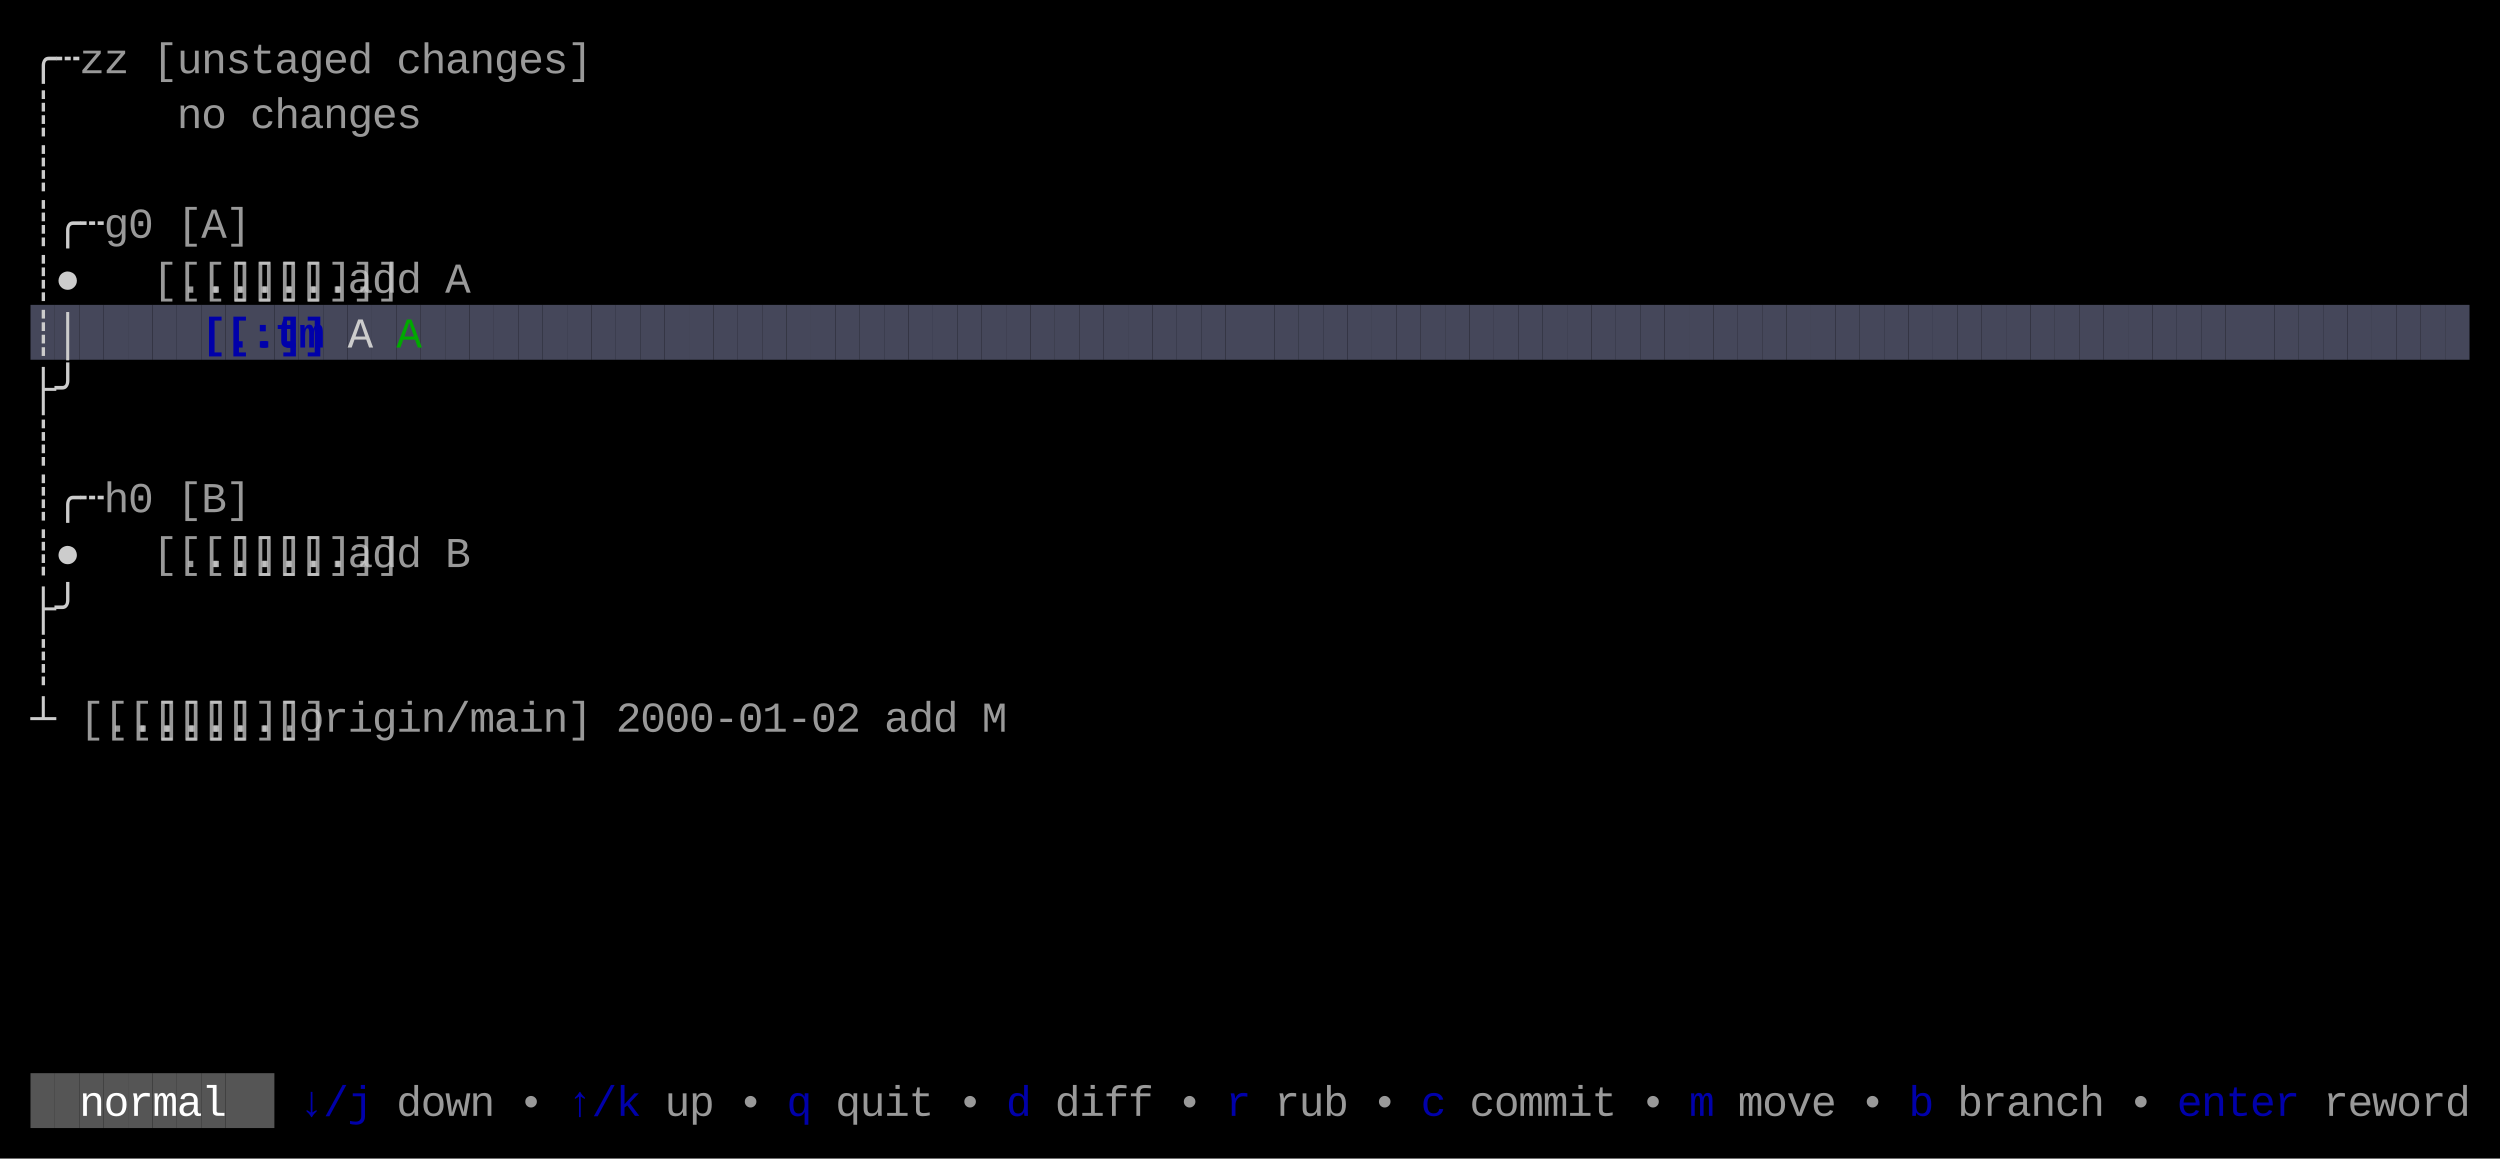
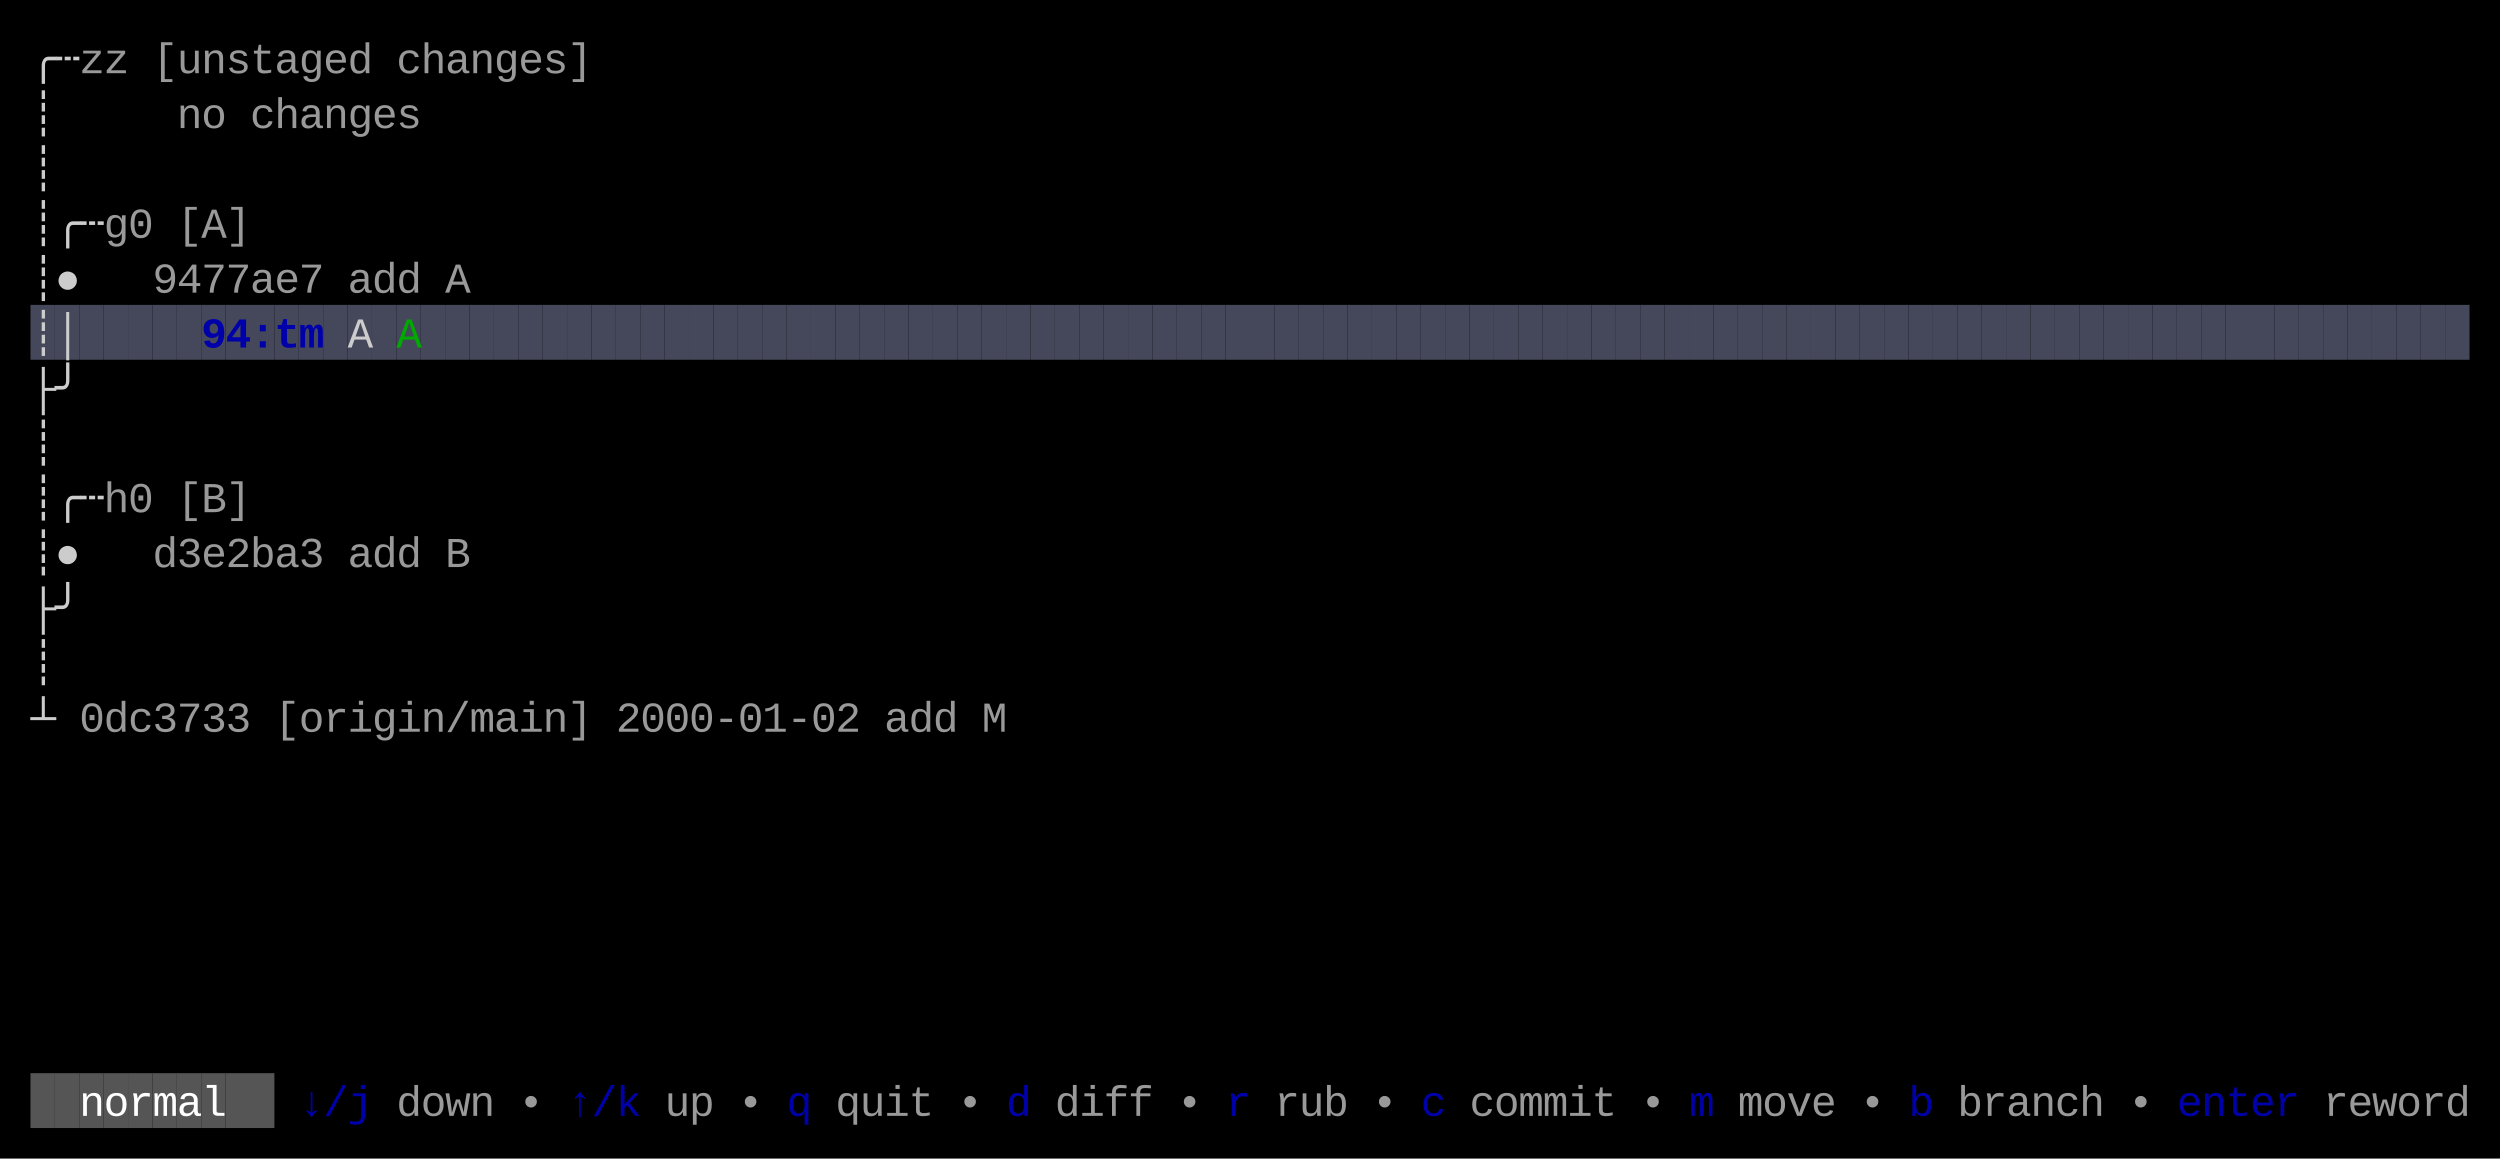
<svg xmlns="http://www.w3.org/2000/svg" width="820" height="380" viewBox="0 0 820 380">
  <rect x="0" y="0" width="820" height="380" fill="#000000" />
  <rect x="10" y="100" width="8" height="18" fill="#45475A" />
  <rect x="18" y="100" width="8" height="18" fill="#45475A" />
  <rect x="26" y="100" width="8" height="18" fill="#45475A" />
  <rect x="34" y="100" width="8" height="18" fill="#45475A" />
  <rect x="42" y="100" width="8" height="18" fill="#45475A" />
  <rect x="50" y="100" width="8" height="18" fill="#45475A" />
  <rect x="58" y="100" width="8" height="18" fill="#45475A" />
  <rect x="66" y="100" width="8" height="18" fill="#45475A" />
  <rect x="74" y="100" width="8" height="18" fill="#45475A" />
  <rect x="82" y="100" width="8" height="18" fill="#45475A" />
  <rect x="90" y="100" width="8" height="18" fill="#45475A" />
  <rect x="98" y="100" width="8" height="18" fill="#45475A" />
  <rect x="106" y="100" width="8" height="18" fill="#45475A" />
  <rect x="114" y="100" width="8" height="18" fill="#45475A" />
  <rect x="122" y="100" width="8" height="18" fill="#45475A" />
  <rect x="130" y="100" width="8" height="18" fill="#45475A" />
  <rect x="138" y="100" width="8" height="18" fill="#45475A" />
  <rect x="146" y="100" width="8" height="18" fill="#45475A" />
  <rect x="154" y="100" width="8" height="18" fill="#45475A" />
  <rect x="162" y="100" width="8" height="18" fill="#45475A" />
  <rect x="170" y="100" width="8" height="18" fill="#45475A" />
  <rect x="178" y="100" width="8" height="18" fill="#45475A" />
  <rect x="186" y="100" width="8" height="18" fill="#45475A" />
  <rect x="194" y="100" width="8" height="18" fill="#45475A" />
  <rect x="202" y="100" width="8" height="18" fill="#45475A" />
  <rect x="210" y="100" width="8" height="18" fill="#45475A" />
  <rect x="218" y="100" width="8" height="18" fill="#45475A" />
  <rect x="226" y="100" width="8" height="18" fill="#45475A" />
  <rect x="234" y="100" width="8" height="18" fill="#45475A" />
  <rect x="242" y="100" width="8" height="18" fill="#45475A" />
  <rect x="250" y="100" width="8" height="18" fill="#45475A" />
  <rect x="258" y="100" width="8" height="18" fill="#45475A" />
  <rect x="266" y="100" width="8" height="18" fill="#45475A" />
  <rect x="274" y="100" width="8" height="18" fill="#45475A" />
  <rect x="282" y="100" width="8" height="18" fill="#45475A" />
  <rect x="290" y="100" width="8" height="18" fill="#45475A" />
  <rect x="298" y="100" width="8" height="18" fill="#45475A" />
  <rect x="306" y="100" width="8" height="18" fill="#45475A" />
  <rect x="314" y="100" width="8" height="18" fill="#45475A" />
  <rect x="322" y="100" width="8" height="18" fill="#45475A" />
  <rect x="330" y="100" width="8" height="18" fill="#45475A" />
  <rect x="338" y="100" width="8" height="18" fill="#45475A" />
  <rect x="346" y="100" width="8" height="18" fill="#45475A" />
  <rect x="354" y="100" width="8" height="18" fill="#45475A" />
  <rect x="362" y="100" width="8" height="18" fill="#45475A" />
  <rect x="370" y="100" width="8" height="18" fill="#45475A" />
  <rect x="378" y="100" width="8" height="18" fill="#45475A" />
  <rect x="386" y="100" width="8" height="18" fill="#45475A" />
  <rect x="394" y="100" width="8" height="18" fill="#45475A" />
  <rect x="402" y="100" width="8" height="18" fill="#45475A" />
  <rect x="410" y="100" width="8" height="18" fill="#45475A" />
  <rect x="418" y="100" width="8" height="18" fill="#45475A" />
  <rect x="426" y="100" width="8" height="18" fill="#45475A" />
  <rect x="434" y="100" width="8" height="18" fill="#45475A" />
  <rect x="442" y="100" width="8" height="18" fill="#45475A" />
  <rect x="450" y="100" width="8" height="18" fill="#45475A" />
  <rect x="458" y="100" width="8" height="18" fill="#45475A" />
  <rect x="466" y="100" width="8" height="18" fill="#45475A" />
  <rect x="474" y="100" width="8" height="18" fill="#45475A" />
  <rect x="482" y="100" width="8" height="18" fill="#45475A" />
  <rect x="490" y="100" width="8" height="18" fill="#45475A" />
  <rect x="498" y="100" width="8" height="18" fill="#45475A" />
  <rect x="506" y="100" width="8" height="18" fill="#45475A" />
  <rect x="514" y="100" width="8" height="18" fill="#45475A" />
  <rect x="522" y="100" width="8" height="18" fill="#45475A" />
  <rect x="530" y="100" width="8" height="18" fill="#45475A" />
  <rect x="538" y="100" width="8" height="18" fill="#45475A" />
  <rect x="546" y="100" width="8" height="18" fill="#45475A" />
  <rect x="554" y="100" width="8" height="18" fill="#45475A" />
  <rect x="562" y="100" width="8" height="18" fill="#45475A" />
  <rect x="570" y="100" width="8" height="18" fill="#45475A" />
  <rect x="578" y="100" width="8" height="18" fill="#45475A" />
  <rect x="586" y="100" width="8" height="18" fill="#45475A" />
  <rect x="594" y="100" width="8" height="18" fill="#45475A" />
  <rect x="602" y="100" width="8" height="18" fill="#45475A" />
  <rect x="610" y="100" width="8" height="18" fill="#45475A" />
  <rect x="618" y="100" width="8" height="18" fill="#45475A" />
  <rect x="626" y="100" width="8" height="18" fill="#45475A" />
  <rect x="634" y="100" width="8" height="18" fill="#45475A" />
  <rect x="642" y="100" width="8" height="18" fill="#45475A" />
  <rect x="650" y="100" width="8" height="18" fill="#45475A" />
  <rect x="658" y="100" width="8" height="18" fill="#45475A" />
  <rect x="666" y="100" width="8" height="18" fill="#45475A" />
  <rect x="674" y="100" width="8" height="18" fill="#45475A" />
  <rect x="682" y="100" width="8" height="18" fill="#45475A" />
  <rect x="690" y="100" width="8" height="18" fill="#45475A" />
  <rect x="698" y="100" width="8" height="18" fill="#45475A" />
  <rect x="706" y="100" width="8" height="18" fill="#45475A" />
  <rect x="714" y="100" width="8" height="18" fill="#45475A" />
  <rect x="722" y="100" width="8" height="18" fill="#45475A" />
  <rect x="730" y="100" width="8" height="18" fill="#45475A" />
  <rect x="738" y="100" width="8" height="18" fill="#45475A" />
  <rect x="746" y="100" width="8" height="18" fill="#45475A" />
  <rect x="754" y="100" width="8" height="18" fill="#45475A" />
  <rect x="762" y="100" width="8" height="18" fill="#45475A" />
  <rect x="770" y="100" width="8" height="18" fill="#45475A" />
  <rect x="778" y="100" width="8" height="18" fill="#45475A" />
  <rect x="786" y="100" width="8" height="18" fill="#45475A" />
  <rect x="794" y="100" width="8" height="18" fill="#45475A" />
  <rect x="802" y="100" width="8" height="18" fill="#45475A" />
  <rect x="10" y="352" width="8" height="18" fill="#555555" />
  <rect x="18" y="352" width="8" height="18" fill="#555555" />
  <rect x="26" y="352" width="8" height="18" fill="#555555" />
  <rect x="34" y="352" width="8" height="18" fill="#555555" />
  <rect x="42" y="352" width="8" height="18" fill="#555555" />
  <rect x="50" y="352" width="8" height="18" fill="#555555" />
  <rect x="58" y="352" width="8" height="18" fill="#555555" />
  <rect x="66" y="352" width="8" height="18" fill="#555555" />
  <rect x="74" y="352" width="8" height="18" fill="#555555" />
  <rect x="82" y="352" width="8" height="18" fill="#555555" />
  <text x="10" y="24" style="fill:#CCCCCC;" font-family="Menlo, Monaco, 'Courier New', monospace" font-size="14" xml:space="preserve">╭</text>
  <text x="18" y="24" style="fill:#CCCCCC;" font-family="Menlo, Monaco, 'Courier New', monospace" font-size="14" xml:space="preserve">┄</text>
  <text x="26" y="24" style="fill:#CCCCCC;opacity:0.75;" font-family="Menlo, Monaco, 'Courier New', monospace" font-size="14" xml:space="preserve">z</text>
  <text x="34" y="24" style="fill:#CCCCCC;opacity:0.75;" font-family="Menlo, Monaco, 'Courier New', monospace" font-size="14" xml:space="preserve">z</text>
  <text x="50" y="24" style="fill:#CCCCCC;opacity:0.75;" font-family="Menlo, Monaco, 'Courier New', monospace" font-size="14" xml:space="preserve">[</text>
  <text x="58" y="24" style="fill:#CCCCCC;opacity:0.75;" font-family="Menlo, Monaco, 'Courier New', monospace" font-size="14" xml:space="preserve">u</text>
  <text x="66" y="24" style="fill:#CCCCCC;opacity:0.75;" font-family="Menlo, Monaco, 'Courier New', monospace" font-size="14" xml:space="preserve">n</text>
  <text x="74" y="24" style="fill:#CCCCCC;opacity:0.75;" font-family="Menlo, Monaco, 'Courier New', monospace" font-size="14" xml:space="preserve">s</text>
  <text x="82" y="24" style="fill:#CCCCCC;opacity:0.75;" font-family="Menlo, Monaco, 'Courier New', monospace" font-size="14" xml:space="preserve">t</text>
  <text x="90" y="24" style="fill:#CCCCCC;opacity:0.75;" font-family="Menlo, Monaco, 'Courier New', monospace" font-size="14" xml:space="preserve">a</text>
  <text x="98" y="24" style="fill:#CCCCCC;opacity:0.75;" font-family="Menlo, Monaco, 'Courier New', monospace" font-size="14" xml:space="preserve">g</text>
  <text x="106" y="24" style="fill:#CCCCCC;opacity:0.75;" font-family="Menlo, Monaco, 'Courier New', monospace" font-size="14" xml:space="preserve">e</text>
  <text x="114" y="24" style="fill:#CCCCCC;opacity:0.75;" font-family="Menlo, Monaco, 'Courier New', monospace" font-size="14" xml:space="preserve">d</text>
  <text x="130" y="24" style="fill:#CCCCCC;opacity:0.75;" font-family="Menlo, Monaco, 'Courier New', monospace" font-size="14" xml:space="preserve">c</text>
  <text x="138" y="24" style="fill:#CCCCCC;opacity:0.75;" font-family="Menlo, Monaco, 'Courier New', monospace" font-size="14" xml:space="preserve">h</text>
  <text x="146" y="24" style="fill:#CCCCCC;opacity:0.75;" font-family="Menlo, Monaco, 'Courier New', monospace" font-size="14" xml:space="preserve">a</text>
  <text x="154" y="24" style="fill:#CCCCCC;opacity:0.75;" font-family="Menlo, Monaco, 'Courier New', monospace" font-size="14" xml:space="preserve">n</text>
  <text x="162" y="24" style="fill:#CCCCCC;opacity:0.75;" font-family="Menlo, Monaco, 'Courier New', monospace" font-size="14" xml:space="preserve">g</text>
  <text x="170" y="24" style="fill:#CCCCCC;opacity:0.75;" font-family="Menlo, Monaco, 'Courier New', monospace" font-size="14" xml:space="preserve">e</text>
  <text x="178" y="24" style="fill:#CCCCCC;opacity:0.75;" font-family="Menlo, Monaco, 'Courier New', monospace" font-size="14" xml:space="preserve">s</text>
  <text x="186" y="24" style="fill:#CCCCCC;opacity:0.75;" font-family="Menlo, Monaco, 'Courier New', monospace" font-size="14" xml:space="preserve">]</text>
  <text x="10" y="42" style="fill:#CCCCCC;" font-family="Menlo, Monaco, 'Courier New', monospace" font-size="14" xml:space="preserve">┊</text>
  <text x="58" y="42" style="fill:#CCCCCC;opacity:0.75;" font-family="Menlo, Monaco, 'Courier New', monospace" font-size="14" xml:space="preserve">n</text>
  <text x="66" y="42" style="fill:#CCCCCC;opacity:0.75;" font-family="Menlo, Monaco, 'Courier New', monospace" font-size="14" xml:space="preserve">o</text>
  <text x="82" y="42" style="fill:#CCCCCC;opacity:0.75;" font-family="Menlo, Monaco, 'Courier New', monospace" font-size="14" xml:space="preserve">c</text>
  <text x="90" y="42" style="fill:#CCCCCC;opacity:0.75;" font-family="Menlo, Monaco, 'Courier New', monospace" font-size="14" xml:space="preserve">h</text>
  <text x="98" y="42" style="fill:#CCCCCC;opacity:0.75;" font-family="Menlo, Monaco, 'Courier New', monospace" font-size="14" xml:space="preserve">a</text>
  <text x="106" y="42" style="fill:#CCCCCC;opacity:0.75;" font-family="Menlo, Monaco, 'Courier New', monospace" font-size="14" xml:space="preserve">n</text>
  <text x="114" y="42" style="fill:#CCCCCC;opacity:0.75;" font-family="Menlo, Monaco, 'Courier New', monospace" font-size="14" xml:space="preserve">g</text>
  <text x="122" y="42" style="fill:#CCCCCC;opacity:0.75;" font-family="Menlo, Monaco, 'Courier New', monospace" font-size="14" xml:space="preserve">e</text>
  <text x="130" y="42" style="fill:#CCCCCC;opacity:0.75;" font-family="Menlo, Monaco, 'Courier New', monospace" font-size="14" xml:space="preserve">s</text>
  <text x="10" y="60" style="fill:#CCCCCC;" font-family="Menlo, Monaco, 'Courier New', monospace" font-size="14" xml:space="preserve">┊</text>
  <text x="10" y="78" style="fill:#CCCCCC;" font-family="Menlo, Monaco, 'Courier New', monospace" font-size="14" xml:space="preserve">┊</text>
  <text x="18" y="78" style="fill:#CCCCCC;" font-family="Menlo, Monaco, 'Courier New', monospace" font-size="14" xml:space="preserve">╭</text>
  <text x="26" y="78" style="fill:#CCCCCC;" font-family="Menlo, Monaco, 'Courier New', monospace" font-size="14" xml:space="preserve">┄</text>
  <text x="34" y="78" style="fill:#CCCCCC;opacity:0.75;" font-family="Menlo, Monaco, 'Courier New', monospace" font-size="14" xml:space="preserve">g</text>
  <text x="42" y="78" style="fill:#CCCCCC;opacity:0.75;" font-family="Menlo, Monaco, 'Courier New', monospace" font-size="14" xml:space="preserve">0</text>
  <text x="58" y="78" style="fill:#CCCCCC;opacity:0.75;" font-family="Menlo, Monaco, 'Courier New', monospace" font-size="14" xml:space="preserve">[</text>
  <text x="66" y="78" style="fill:#CCCCCC;opacity:0.75;" font-family="Menlo, Monaco, 'Courier New', monospace" font-size="14" xml:space="preserve">A</text>
  <text x="74" y="78" style="fill:#CCCCCC;opacity:0.75;" font-family="Menlo, Monaco, 'Courier New', monospace" font-size="14" xml:space="preserve">]</text>
  <text x="10" y="96" style="fill:#CCCCCC;" font-family="Menlo, Monaco, 'Courier New', monospace" font-size="14" xml:space="preserve">┊</text>
  <text x="18" y="96" style="fill:#CCCCCC;" font-family="Menlo, Monaco, 'Courier New', monospace" font-size="14" xml:space="preserve">●</text>
-   <text x="50" y="96" style="fill:#CCCCCC;opacity:0.75;" font-family="Menlo, Monaco, 'Courier New', monospace" font-size="14" xml:space="preserve">[..]</text>
-   <text x="58" y="96" style="fill:#CCCCCC;opacity:0.75;" font-family="Menlo, Monaco, 'Courier New', monospace" font-size="14" xml:space="preserve">[..]</text>
-   <text x="66" y="96" style="fill:#CCCCCC;opacity:0.75;" font-family="Menlo, Monaco, 'Courier New', monospace" font-size="14" xml:space="preserve">[..]</text>
-   <text x="74" y="96" style="fill:#CCCCCC;opacity:0.75;" font-family="Menlo, Monaco, 'Courier New', monospace" font-size="14" xml:space="preserve">[..]</text>
-   <text x="82" y="96" style="fill:#CCCCCC;opacity:0.75;" font-family="Menlo, Monaco, 'Courier New', monospace" font-size="14" xml:space="preserve">[..]</text>
-   <text x="90" y="96" style="fill:#CCCCCC;opacity:0.75;" font-family="Menlo, Monaco, 'Courier New', monospace" font-size="14" xml:space="preserve">[..]</text>
-   <text x="98" y="96" style="fill:#CCCCCC;opacity:0.75;" font-family="Menlo, Monaco, 'Courier New', monospace" font-size="14" xml:space="preserve">[..]</text>
+   <text x="50" y="96" style="fill:#CCCCCC;opacity:0.75;" font-family="Menlo, Monaco, 'Courier New', monospace" font-size="14" xml:space="preserve">9</text>
+   <text x="58" y="96" style="fill:#CCCCCC;opacity:0.75;" font-family="Menlo, Monaco, 'Courier New', monospace" font-size="14" xml:space="preserve">4</text>
+   <text x="66" y="96" style="fill:#CCCCCC;opacity:0.75;" font-family="Menlo, Monaco, 'Courier New', monospace" font-size="14" xml:space="preserve">7</text>
+   <text x="74" y="96" style="fill:#CCCCCC;opacity:0.75;" font-family="Menlo, Monaco, 'Courier New', monospace" font-size="14" xml:space="preserve">7</text>
+   <text x="82" y="96" style="fill:#CCCCCC;opacity:0.75;" font-family="Menlo, Monaco, 'Courier New', monospace" font-size="14" xml:space="preserve">a</text>
+   <text x="90" y="96" style="fill:#CCCCCC;opacity:0.75;" font-family="Menlo, Monaco, 'Courier New', monospace" font-size="14" xml:space="preserve">e</text>
+   <text x="98" y="96" style="fill:#CCCCCC;opacity:0.75;" font-family="Menlo, Monaco, 'Courier New', monospace" font-size="14" xml:space="preserve">7</text>
  <text x="114" y="96" style="fill:#CCCCCC;opacity:0.75;" font-family="Menlo, Monaco, 'Courier New', monospace" font-size="14" xml:space="preserve">a</text>
  <text x="122" y="96" style="fill:#CCCCCC;opacity:0.75;" font-family="Menlo, Monaco, 'Courier New', monospace" font-size="14" xml:space="preserve">d</text>
  <text x="130" y="96" style="fill:#CCCCCC;opacity:0.75;" font-family="Menlo, Monaco, 'Courier New', monospace" font-size="14" xml:space="preserve">d</text>
  <text x="146" y="96" style="fill:#CCCCCC;opacity:0.75;" font-family="Menlo, Monaco, 'Courier New', monospace" font-size="14" xml:space="preserve">A</text>
  <text x="10" y="114" style="fill:#CCCCCC;" font-family="Menlo, Monaco, 'Courier New', monospace" font-size="14" xml:space="preserve">┊</text>
  <text x="18" y="114" style="fill:#CCCCCC;" font-family="Menlo, Monaco, 'Courier New', monospace" font-size="14" xml:space="preserve">│</text>
-   <text x="66" y="114" style="fill:#0000AA;font-weight:bold;" font-family="Menlo, Monaco, 'Courier New', monospace" font-size="14" xml:space="preserve">[..]</text>
-   <text x="74" y="114" style="fill:#0000AA;font-weight:bold;" font-family="Menlo, Monaco, 'Courier New', monospace" font-size="14" xml:space="preserve">[..]</text>
+   <text x="66" y="114" style="fill:#0000AA;font-weight:bold;" font-family="Menlo, Monaco, 'Courier New', monospace" font-size="14" xml:space="preserve">9</text>
+   <text x="74" y="114" style="fill:#0000AA;font-weight:bold;" font-family="Menlo, Monaco, 'Courier New', monospace" font-size="14" xml:space="preserve">4</text>
  <text x="82" y="114" style="fill:#0000AA;font-weight:bold;" font-family="Menlo, Monaco, 'Courier New', monospace" font-size="14" xml:space="preserve">:</text>
  <text x="90" y="114" style="fill:#0000AA;font-weight:bold;" font-family="Menlo, Monaco, 'Courier New', monospace" font-size="14" xml:space="preserve">t</text>
  <text x="98" y="114" style="fill:#0000AA;font-weight:bold;" font-family="Menlo, Monaco, 'Courier New', monospace" font-size="14" xml:space="preserve">m</text>
  <text x="114" y="114" style="fill:#CCCCCC;" font-family="Menlo, Monaco, 'Courier New', monospace" font-size="14" xml:space="preserve">A</text>
  <text x="130" y="114" style="fill:#00AA00;" font-family="Menlo, Monaco, 'Courier New', monospace" font-size="14" xml:space="preserve">A</text>
  <text x="10" y="132" style="fill:#CCCCCC;" font-family="Menlo, Monaco, 'Courier New', monospace" font-size="14" xml:space="preserve">├</text>
  <text x="18" y="132" style="fill:#CCCCCC;" font-family="Menlo, Monaco, 'Courier New', monospace" font-size="14" xml:space="preserve">╯</text>
  <text x="10" y="150" style="fill:#CCCCCC;" font-family="Menlo, Monaco, 'Courier New', monospace" font-size="14" xml:space="preserve">┊</text>
  <text x="10" y="168" style="fill:#CCCCCC;" font-family="Menlo, Monaco, 'Courier New', monospace" font-size="14" xml:space="preserve">┊</text>
  <text x="18" y="168" style="fill:#CCCCCC;" font-family="Menlo, Monaco, 'Courier New', monospace" font-size="14" xml:space="preserve">╭</text>
  <text x="26" y="168" style="fill:#CCCCCC;" font-family="Menlo, Monaco, 'Courier New', monospace" font-size="14" xml:space="preserve">┄</text>
  <text x="34" y="168" style="fill:#CCCCCC;opacity:0.75;" font-family="Menlo, Monaco, 'Courier New', monospace" font-size="14" xml:space="preserve">h</text>
  <text x="42" y="168" style="fill:#CCCCCC;opacity:0.75;" font-family="Menlo, Monaco, 'Courier New', monospace" font-size="14" xml:space="preserve">0</text>
  <text x="58" y="168" style="fill:#CCCCCC;opacity:0.75;" font-family="Menlo, Monaco, 'Courier New', monospace" font-size="14" xml:space="preserve">[</text>
  <text x="66" y="168" style="fill:#CCCCCC;opacity:0.75;" font-family="Menlo, Monaco, 'Courier New', monospace" font-size="14" xml:space="preserve">B</text>
  <text x="74" y="168" style="fill:#CCCCCC;opacity:0.75;" font-family="Menlo, Monaco, 'Courier New', monospace" font-size="14" xml:space="preserve">]</text>
  <text x="10" y="186" style="fill:#CCCCCC;" font-family="Menlo, Monaco, 'Courier New', monospace" font-size="14" xml:space="preserve">┊</text>
  <text x="18" y="186" style="fill:#CCCCCC;" font-family="Menlo, Monaco, 'Courier New', monospace" font-size="14" xml:space="preserve">●</text>
-   <text x="50" y="186" style="fill:#CCCCCC;opacity:0.75;" font-family="Menlo, Monaco, 'Courier New', monospace" font-size="14" xml:space="preserve">[..]</text>
-   <text x="58" y="186" style="fill:#CCCCCC;opacity:0.75;" font-family="Menlo, Monaco, 'Courier New', monospace" font-size="14" xml:space="preserve">[..]</text>
-   <text x="66" y="186" style="fill:#CCCCCC;opacity:0.75;" font-family="Menlo, Monaco, 'Courier New', monospace" font-size="14" xml:space="preserve">[..]</text>
-   <text x="74" y="186" style="fill:#CCCCCC;opacity:0.75;" font-family="Menlo, Monaco, 'Courier New', monospace" font-size="14" xml:space="preserve">[..]</text>
-   <text x="82" y="186" style="fill:#CCCCCC;opacity:0.75;" font-family="Menlo, Monaco, 'Courier New', monospace" font-size="14" xml:space="preserve">[..]</text>
-   <text x="90" y="186" style="fill:#CCCCCC;opacity:0.75;" font-family="Menlo, Monaco, 'Courier New', monospace" font-size="14" xml:space="preserve">[..]</text>
-   <text x="98" y="186" style="fill:#CCCCCC;opacity:0.75;" font-family="Menlo, Monaco, 'Courier New', monospace" font-size="14" xml:space="preserve">[..]</text>
+   <text x="50" y="186" style="fill:#CCCCCC;opacity:0.75;" font-family="Menlo, Monaco, 'Courier New', monospace" font-size="14" xml:space="preserve">d</text>
+   <text x="58" y="186" style="fill:#CCCCCC;opacity:0.75;" font-family="Menlo, Monaco, 'Courier New', monospace" font-size="14" xml:space="preserve">3</text>
+   <text x="66" y="186" style="fill:#CCCCCC;opacity:0.75;" font-family="Menlo, Monaco, 'Courier New', monospace" font-size="14" xml:space="preserve">e</text>
+   <text x="74" y="186" style="fill:#CCCCCC;opacity:0.75;" font-family="Menlo, Monaco, 'Courier New', monospace" font-size="14" xml:space="preserve">2</text>
+   <text x="82" y="186" style="fill:#CCCCCC;opacity:0.75;" font-family="Menlo, Monaco, 'Courier New', monospace" font-size="14" xml:space="preserve">b</text>
+   <text x="90" y="186" style="fill:#CCCCCC;opacity:0.75;" font-family="Menlo, Monaco, 'Courier New', monospace" font-size="14" xml:space="preserve">a</text>
+   <text x="98" y="186" style="fill:#CCCCCC;opacity:0.75;" font-family="Menlo, Monaco, 'Courier New', monospace" font-size="14" xml:space="preserve">3</text>
  <text x="114" y="186" style="fill:#CCCCCC;opacity:0.75;" font-family="Menlo, Monaco, 'Courier New', monospace" font-size="14" xml:space="preserve">a</text>
  <text x="122" y="186" style="fill:#CCCCCC;opacity:0.75;" font-family="Menlo, Monaco, 'Courier New', monospace" font-size="14" xml:space="preserve">d</text>
  <text x="130" y="186" style="fill:#CCCCCC;opacity:0.75;" font-family="Menlo, Monaco, 'Courier New', monospace" font-size="14" xml:space="preserve">d</text>
  <text x="146" y="186" style="fill:#CCCCCC;opacity:0.75;" font-family="Menlo, Monaco, 'Courier New', monospace" font-size="14" xml:space="preserve">B</text>
  <text x="10" y="204" style="fill:#CCCCCC;" font-family="Menlo, Monaco, 'Courier New', monospace" font-size="14" xml:space="preserve">├</text>
  <text x="18" y="204" style="fill:#CCCCCC;" font-family="Menlo, Monaco, 'Courier New', monospace" font-size="14" xml:space="preserve">╯</text>
  <text x="10" y="222" style="fill:#CCCCCC;" font-family="Menlo, Monaco, 'Courier New', monospace" font-size="14" xml:space="preserve">┊</text>
  <text x="10" y="240" style="fill:#CCCCCC;" font-family="Menlo, Monaco, 'Courier New', monospace" font-size="14" xml:space="preserve">┴</text>
-   <text x="26" y="240" style="fill:#CCCCCC;opacity:0.75;" font-family="Menlo, Monaco, 'Courier New', monospace" font-size="14" xml:space="preserve">[..]</text>
-   <text x="34" y="240" style="fill:#CCCCCC;opacity:0.75;" font-family="Menlo, Monaco, 'Courier New', monospace" font-size="14" xml:space="preserve">[..]</text>
-   <text x="42" y="240" style="fill:#CCCCCC;opacity:0.75;" font-family="Menlo, Monaco, 'Courier New', monospace" font-size="14" xml:space="preserve">[..]</text>
-   <text x="50" y="240" style="fill:#CCCCCC;opacity:0.75;" font-family="Menlo, Monaco, 'Courier New', monospace" font-size="14" xml:space="preserve">[..]</text>
-   <text x="58" y="240" style="fill:#CCCCCC;opacity:0.75;" font-family="Menlo, Monaco, 'Courier New', monospace" font-size="14" xml:space="preserve">[..]</text>
-   <text x="66" y="240" style="fill:#CCCCCC;opacity:0.75;" font-family="Menlo, Monaco, 'Courier New', monospace" font-size="14" xml:space="preserve">[..]</text>
-   <text x="74" y="240" style="fill:#CCCCCC;opacity:0.75;" font-family="Menlo, Monaco, 'Courier New', monospace" font-size="14" xml:space="preserve">[..]</text>
+   <text x="26" y="240" style="fill:#CCCCCC;opacity:0.75;" font-family="Menlo, Monaco, 'Courier New', monospace" font-size="14" xml:space="preserve">0</text>
+   <text x="34" y="240" style="fill:#CCCCCC;opacity:0.75;" font-family="Menlo, Monaco, 'Courier New', monospace" font-size="14" xml:space="preserve">d</text>
+   <text x="42" y="240" style="fill:#CCCCCC;opacity:0.75;" font-family="Menlo, Monaco, 'Courier New', monospace" font-size="14" xml:space="preserve">c</text>
+   <text x="50" y="240" style="fill:#CCCCCC;opacity:0.75;" font-family="Menlo, Monaco, 'Courier New', monospace" font-size="14" xml:space="preserve">3</text>
+   <text x="58" y="240" style="fill:#CCCCCC;opacity:0.75;" font-family="Menlo, Monaco, 'Courier New', monospace" font-size="14" xml:space="preserve">7</text>
+   <text x="66" y="240" style="fill:#CCCCCC;opacity:0.75;" font-family="Menlo, Monaco, 'Courier New', monospace" font-size="14" xml:space="preserve">3</text>
+   <text x="74" y="240" style="fill:#CCCCCC;opacity:0.75;" font-family="Menlo, Monaco, 'Courier New', monospace" font-size="14" xml:space="preserve">3</text>
  <text x="90" y="240" style="fill:#CCCCCC;opacity:0.75;" font-family="Menlo, Monaco, 'Courier New', monospace" font-size="14" xml:space="preserve">[</text>
  <text x="98" y="240" style="fill:#CCCCCC;opacity:0.75;" font-family="Menlo, Monaco, 'Courier New', monospace" font-size="14" xml:space="preserve">o</text>
  <text x="106" y="240" style="fill:#CCCCCC;opacity:0.75;" font-family="Menlo, Monaco, 'Courier New', monospace" font-size="14" xml:space="preserve">r</text>
  <text x="114" y="240" style="fill:#CCCCCC;opacity:0.75;" font-family="Menlo, Monaco, 'Courier New', monospace" font-size="14" xml:space="preserve">i</text>
  <text x="122" y="240" style="fill:#CCCCCC;opacity:0.75;" font-family="Menlo, Monaco, 'Courier New', monospace" font-size="14" xml:space="preserve">g</text>
  <text x="130" y="240" style="fill:#CCCCCC;opacity:0.75;" font-family="Menlo, Monaco, 'Courier New', monospace" font-size="14" xml:space="preserve">i</text>
  <text x="138" y="240" style="fill:#CCCCCC;opacity:0.75;" font-family="Menlo, Monaco, 'Courier New', monospace" font-size="14" xml:space="preserve">n</text>
  <text x="146" y="240" style="fill:#CCCCCC;opacity:0.75;" font-family="Menlo, Monaco, 'Courier New', monospace" font-size="14" xml:space="preserve">/</text>
  <text x="154" y="240" style="fill:#CCCCCC;opacity:0.75;" font-family="Menlo, Monaco, 'Courier New', monospace" font-size="14" xml:space="preserve">m</text>
  <text x="162" y="240" style="fill:#CCCCCC;opacity:0.75;" font-family="Menlo, Monaco, 'Courier New', monospace" font-size="14" xml:space="preserve">a</text>
  <text x="170" y="240" style="fill:#CCCCCC;opacity:0.75;" font-family="Menlo, Monaco, 'Courier New', monospace" font-size="14" xml:space="preserve">i</text>
  <text x="178" y="240" style="fill:#CCCCCC;opacity:0.75;" font-family="Menlo, Monaco, 'Courier New', monospace" font-size="14" xml:space="preserve">n</text>
  <text x="186" y="240" style="fill:#CCCCCC;opacity:0.75;" font-family="Menlo, Monaco, 'Courier New', monospace" font-size="14" xml:space="preserve">]</text>
  <text x="202" y="240" style="fill:#CCCCCC;opacity:0.75;" font-family="Menlo, Monaco, 'Courier New', monospace" font-size="14" xml:space="preserve">2</text>
  <text x="210" y="240" style="fill:#CCCCCC;opacity:0.75;" font-family="Menlo, Monaco, 'Courier New', monospace" font-size="14" xml:space="preserve">0</text>
  <text x="218" y="240" style="fill:#CCCCCC;opacity:0.75;" font-family="Menlo, Monaco, 'Courier New', monospace" font-size="14" xml:space="preserve">0</text>
  <text x="226" y="240" style="fill:#CCCCCC;opacity:0.75;" font-family="Menlo, Monaco, 'Courier New', monospace" font-size="14" xml:space="preserve">0</text>
  <text x="234" y="240" style="fill:#CCCCCC;opacity:0.75;" font-family="Menlo, Monaco, 'Courier New', monospace" font-size="14" xml:space="preserve">-</text>
  <text x="242" y="240" style="fill:#CCCCCC;opacity:0.75;" font-family="Menlo, Monaco, 'Courier New', monospace" font-size="14" xml:space="preserve">0</text>
  <text x="250" y="240" style="fill:#CCCCCC;opacity:0.75;" font-family="Menlo, Monaco, 'Courier New', monospace" font-size="14" xml:space="preserve">1</text>
  <text x="258" y="240" style="fill:#CCCCCC;opacity:0.75;" font-family="Menlo, Monaco, 'Courier New', monospace" font-size="14" xml:space="preserve">-</text>
  <text x="266" y="240" style="fill:#CCCCCC;opacity:0.75;" font-family="Menlo, Monaco, 'Courier New', monospace" font-size="14" xml:space="preserve">0</text>
  <text x="274" y="240" style="fill:#CCCCCC;opacity:0.75;" font-family="Menlo, Monaco, 'Courier New', monospace" font-size="14" xml:space="preserve">2</text>
  <text x="290" y="240" style="fill:#CCCCCC;opacity:0.75;" font-family="Menlo, Monaco, 'Courier New', monospace" font-size="14" xml:space="preserve">a</text>
  <text x="298" y="240" style="fill:#CCCCCC;opacity:0.75;" font-family="Menlo, Monaco, 'Courier New', monospace" font-size="14" xml:space="preserve">d</text>
  <text x="306" y="240" style="fill:#CCCCCC;opacity:0.75;" font-family="Menlo, Monaco, 'Courier New', monospace" font-size="14" xml:space="preserve">d</text>
  <text x="322" y="240" style="fill:#CCCCCC;opacity:0.75;" font-family="Menlo, Monaco, 'Courier New', monospace" font-size="14" xml:space="preserve">M</text>
  <text x="26" y="366" style="fill:#FFFFFF;" font-family="Menlo, Monaco, 'Courier New', monospace" font-size="14" xml:space="preserve">n</text>
  <text x="34" y="366" style="fill:#FFFFFF;" font-family="Menlo, Monaco, 'Courier New', monospace" font-size="14" xml:space="preserve">o</text>
  <text x="42" y="366" style="fill:#FFFFFF;" font-family="Menlo, Monaco, 'Courier New', monospace" font-size="14" xml:space="preserve">r</text>
  <text x="50" y="366" style="fill:#FFFFFF;" font-family="Menlo, Monaco, 'Courier New', monospace" font-size="14" xml:space="preserve">m</text>
  <text x="58" y="366" style="fill:#FFFFFF;" font-family="Menlo, Monaco, 'Courier New', monospace" font-size="14" xml:space="preserve">a</text>
  <text x="66" y="366" style="fill:#FFFFFF;" font-family="Menlo, Monaco, 'Courier New', monospace" font-size="14" xml:space="preserve">l</text>
  <text x="98" y="366" style="fill:#0000AA;" font-family="Menlo, Monaco, 'Courier New', monospace" font-size="14" xml:space="preserve">↓</text>
  <text x="106" y="366" style="fill:#0000AA;" font-family="Menlo, Monaco, 'Courier New', monospace" font-size="14" xml:space="preserve">/</text>
  <text x="114" y="366" style="fill:#0000AA;" font-family="Menlo, Monaco, 'Courier New', monospace" font-size="14" xml:space="preserve">j</text>
  <text x="130" y="366" style="fill:#CCCCCC;opacity:0.75;" font-family="Menlo, Monaco, 'Courier New', monospace" font-size="14" xml:space="preserve">d</text>
  <text x="138" y="366" style="fill:#CCCCCC;opacity:0.75;" font-family="Menlo, Monaco, 'Courier New', monospace" font-size="14" xml:space="preserve">o</text>
  <text x="146" y="366" style="fill:#CCCCCC;opacity:0.75;" font-family="Menlo, Monaco, 'Courier New', monospace" font-size="14" xml:space="preserve">w</text>
  <text x="154" y="366" style="fill:#CCCCCC;opacity:0.75;" font-family="Menlo, Monaco, 'Courier New', monospace" font-size="14" xml:space="preserve">n</text>
  <text x="170" y="366" style="fill:#CCCCCC;opacity:0.75;" font-family="Menlo, Monaco, 'Courier New', monospace" font-size="14" xml:space="preserve">•</text>
  <text x="186" y="366" style="fill:#0000AA;" font-family="Menlo, Monaco, 'Courier New', monospace" font-size="14" xml:space="preserve">↑</text>
  <text x="194" y="366" style="fill:#0000AA;" font-family="Menlo, Monaco, 'Courier New', monospace" font-size="14" xml:space="preserve">/</text>
  <text x="202" y="366" style="fill:#0000AA;" font-family="Menlo, Monaco, 'Courier New', monospace" font-size="14" xml:space="preserve">k</text>
  <text x="218" y="366" style="fill:#CCCCCC;opacity:0.75;" font-family="Menlo, Monaco, 'Courier New', monospace" font-size="14" xml:space="preserve">u</text>
  <text x="226" y="366" style="fill:#CCCCCC;opacity:0.75;" font-family="Menlo, Monaco, 'Courier New', monospace" font-size="14" xml:space="preserve">p</text>
  <text x="242" y="366" style="fill:#CCCCCC;opacity:0.75;" font-family="Menlo, Monaco, 'Courier New', monospace" font-size="14" xml:space="preserve">•</text>
  <text x="258" y="366" style="fill:#0000AA;" font-family="Menlo, Monaco, 'Courier New', monospace" font-size="14" xml:space="preserve">q</text>
  <text x="274" y="366" style="fill:#CCCCCC;opacity:0.75;" font-family="Menlo, Monaco, 'Courier New', monospace" font-size="14" xml:space="preserve">q</text>
  <text x="282" y="366" style="fill:#CCCCCC;opacity:0.75;" font-family="Menlo, Monaco, 'Courier New', monospace" font-size="14" xml:space="preserve">u</text>
  <text x="290" y="366" style="fill:#CCCCCC;opacity:0.75;" font-family="Menlo, Monaco, 'Courier New', monospace" font-size="14" xml:space="preserve">i</text>
  <text x="298" y="366" style="fill:#CCCCCC;opacity:0.75;" font-family="Menlo, Monaco, 'Courier New', monospace" font-size="14" xml:space="preserve">t</text>
  <text x="314" y="366" style="fill:#CCCCCC;opacity:0.75;" font-family="Menlo, Monaco, 'Courier New', monospace" font-size="14" xml:space="preserve">•</text>
  <text x="330" y="366" style="fill:#0000AA;" font-family="Menlo, Monaco, 'Courier New', monospace" font-size="14" xml:space="preserve">d</text>
  <text x="346" y="366" style="fill:#CCCCCC;opacity:0.75;" font-family="Menlo, Monaco, 'Courier New', monospace" font-size="14" xml:space="preserve">d</text>
  <text x="354" y="366" style="fill:#CCCCCC;opacity:0.75;" font-family="Menlo, Monaco, 'Courier New', monospace" font-size="14" xml:space="preserve">i</text>
  <text x="362" y="366" style="fill:#CCCCCC;opacity:0.75;" font-family="Menlo, Monaco, 'Courier New', monospace" font-size="14" xml:space="preserve">f</text>
  <text x="370" y="366" style="fill:#CCCCCC;opacity:0.75;" font-family="Menlo, Monaco, 'Courier New', monospace" font-size="14" xml:space="preserve">f</text>
  <text x="386" y="366" style="fill:#CCCCCC;opacity:0.75;" font-family="Menlo, Monaco, 'Courier New', monospace" font-size="14" xml:space="preserve">•</text>
  <text x="402" y="366" style="fill:#0000AA;" font-family="Menlo, Monaco, 'Courier New', monospace" font-size="14" xml:space="preserve">r</text>
  <text x="418" y="366" style="fill:#CCCCCC;opacity:0.75;" font-family="Menlo, Monaco, 'Courier New', monospace" font-size="14" xml:space="preserve">r</text>
  <text x="426" y="366" style="fill:#CCCCCC;opacity:0.75;" font-family="Menlo, Monaco, 'Courier New', monospace" font-size="14" xml:space="preserve">u</text>
  <text x="434" y="366" style="fill:#CCCCCC;opacity:0.75;" font-family="Menlo, Monaco, 'Courier New', monospace" font-size="14" xml:space="preserve">b</text>
  <text x="450" y="366" style="fill:#CCCCCC;opacity:0.75;" font-family="Menlo, Monaco, 'Courier New', monospace" font-size="14" xml:space="preserve">•</text>
  <text x="466" y="366" style="fill:#0000AA;" font-family="Menlo, Monaco, 'Courier New', monospace" font-size="14" xml:space="preserve">c</text>
  <text x="482" y="366" style="fill:#CCCCCC;opacity:0.75;" font-family="Menlo, Monaco, 'Courier New', monospace" font-size="14" xml:space="preserve">c</text>
  <text x="490" y="366" style="fill:#CCCCCC;opacity:0.75;" font-family="Menlo, Monaco, 'Courier New', monospace" font-size="14" xml:space="preserve">o</text>
  <text x="498" y="366" style="fill:#CCCCCC;opacity:0.75;" font-family="Menlo, Monaco, 'Courier New', monospace" font-size="14" xml:space="preserve">m</text>
  <text x="506" y="366" style="fill:#CCCCCC;opacity:0.75;" font-family="Menlo, Monaco, 'Courier New', monospace" font-size="14" xml:space="preserve">m</text>
  <text x="514" y="366" style="fill:#CCCCCC;opacity:0.75;" font-family="Menlo, Monaco, 'Courier New', monospace" font-size="14" xml:space="preserve">i</text>
  <text x="522" y="366" style="fill:#CCCCCC;opacity:0.75;" font-family="Menlo, Monaco, 'Courier New', monospace" font-size="14" xml:space="preserve">t</text>
  <text x="538" y="366" style="fill:#CCCCCC;opacity:0.75;" font-family="Menlo, Monaco, 'Courier New', monospace" font-size="14" xml:space="preserve">•</text>
  <text x="554" y="366" style="fill:#0000AA;" font-family="Menlo, Monaco, 'Courier New', monospace" font-size="14" xml:space="preserve">m</text>
  <text x="570" y="366" style="fill:#CCCCCC;opacity:0.75;" font-family="Menlo, Monaco, 'Courier New', monospace" font-size="14" xml:space="preserve">m</text>
  <text x="578" y="366" style="fill:#CCCCCC;opacity:0.75;" font-family="Menlo, Monaco, 'Courier New', monospace" font-size="14" xml:space="preserve">o</text>
  <text x="586" y="366" style="fill:#CCCCCC;opacity:0.75;" font-family="Menlo, Monaco, 'Courier New', monospace" font-size="14" xml:space="preserve">v</text>
  <text x="594" y="366" style="fill:#CCCCCC;opacity:0.75;" font-family="Menlo, Monaco, 'Courier New', monospace" font-size="14" xml:space="preserve">e</text>
  <text x="610" y="366" style="fill:#CCCCCC;opacity:0.75;" font-family="Menlo, Monaco, 'Courier New', monospace" font-size="14" xml:space="preserve">•</text>
  <text x="626" y="366" style="fill:#0000AA;" font-family="Menlo, Monaco, 'Courier New', monospace" font-size="14" xml:space="preserve">b</text>
  <text x="642" y="366" style="fill:#CCCCCC;opacity:0.75;" font-family="Menlo, Monaco, 'Courier New', monospace" font-size="14" xml:space="preserve">b</text>
  <text x="650" y="366" style="fill:#CCCCCC;opacity:0.75;" font-family="Menlo, Monaco, 'Courier New', monospace" font-size="14" xml:space="preserve">r</text>
  <text x="658" y="366" style="fill:#CCCCCC;opacity:0.75;" font-family="Menlo, Monaco, 'Courier New', monospace" font-size="14" xml:space="preserve">a</text>
  <text x="666" y="366" style="fill:#CCCCCC;opacity:0.75;" font-family="Menlo, Monaco, 'Courier New', monospace" font-size="14" xml:space="preserve">n</text>
  <text x="674" y="366" style="fill:#CCCCCC;opacity:0.75;" font-family="Menlo, Monaco, 'Courier New', monospace" font-size="14" xml:space="preserve">c</text>
  <text x="682" y="366" style="fill:#CCCCCC;opacity:0.75;" font-family="Menlo, Monaco, 'Courier New', monospace" font-size="14" xml:space="preserve">h</text>
  <text x="698" y="366" style="fill:#CCCCCC;opacity:0.75;" font-family="Menlo, Monaco, 'Courier New', monospace" font-size="14" xml:space="preserve">•</text>
  <text x="714" y="366" style="fill:#0000AA;" font-family="Menlo, Monaco, 'Courier New', monospace" font-size="14" xml:space="preserve">e</text>
  <text x="722" y="366" style="fill:#0000AA;" font-family="Menlo, Monaco, 'Courier New', monospace" font-size="14" xml:space="preserve">n</text>
  <text x="730" y="366" style="fill:#0000AA;" font-family="Menlo, Monaco, 'Courier New', monospace" font-size="14" xml:space="preserve">t</text>
  <text x="738" y="366" style="fill:#0000AA;" font-family="Menlo, Monaco, 'Courier New', monospace" font-size="14" xml:space="preserve">e</text>
  <text x="746" y="366" style="fill:#0000AA;" font-family="Menlo, Monaco, 'Courier New', monospace" font-size="14" xml:space="preserve">r</text>
  <text x="762" y="366" style="fill:#CCCCCC;opacity:0.75;" font-family="Menlo, Monaco, 'Courier New', monospace" font-size="14" xml:space="preserve">r</text>
  <text x="770" y="366" style="fill:#CCCCCC;opacity:0.75;" font-family="Menlo, Monaco, 'Courier New', monospace" font-size="14" xml:space="preserve">e</text>
  <text x="778" y="366" style="fill:#CCCCCC;opacity:0.75;" font-family="Menlo, Monaco, 'Courier New', monospace" font-size="14" xml:space="preserve">w</text>
  <text x="786" y="366" style="fill:#CCCCCC;opacity:0.75;" font-family="Menlo, Monaco, 'Courier New', monospace" font-size="14" xml:space="preserve">o</text>
  <text x="794" y="366" style="fill:#CCCCCC;opacity:0.75;" font-family="Menlo, Monaco, 'Courier New', monospace" font-size="14" xml:space="preserve">r</text>
  <text x="802" y="366" style="fill:#CCCCCC;opacity:0.75;" font-family="Menlo, Monaco, 'Courier New', monospace" font-size="14" xml:space="preserve">d</text>
</svg>
